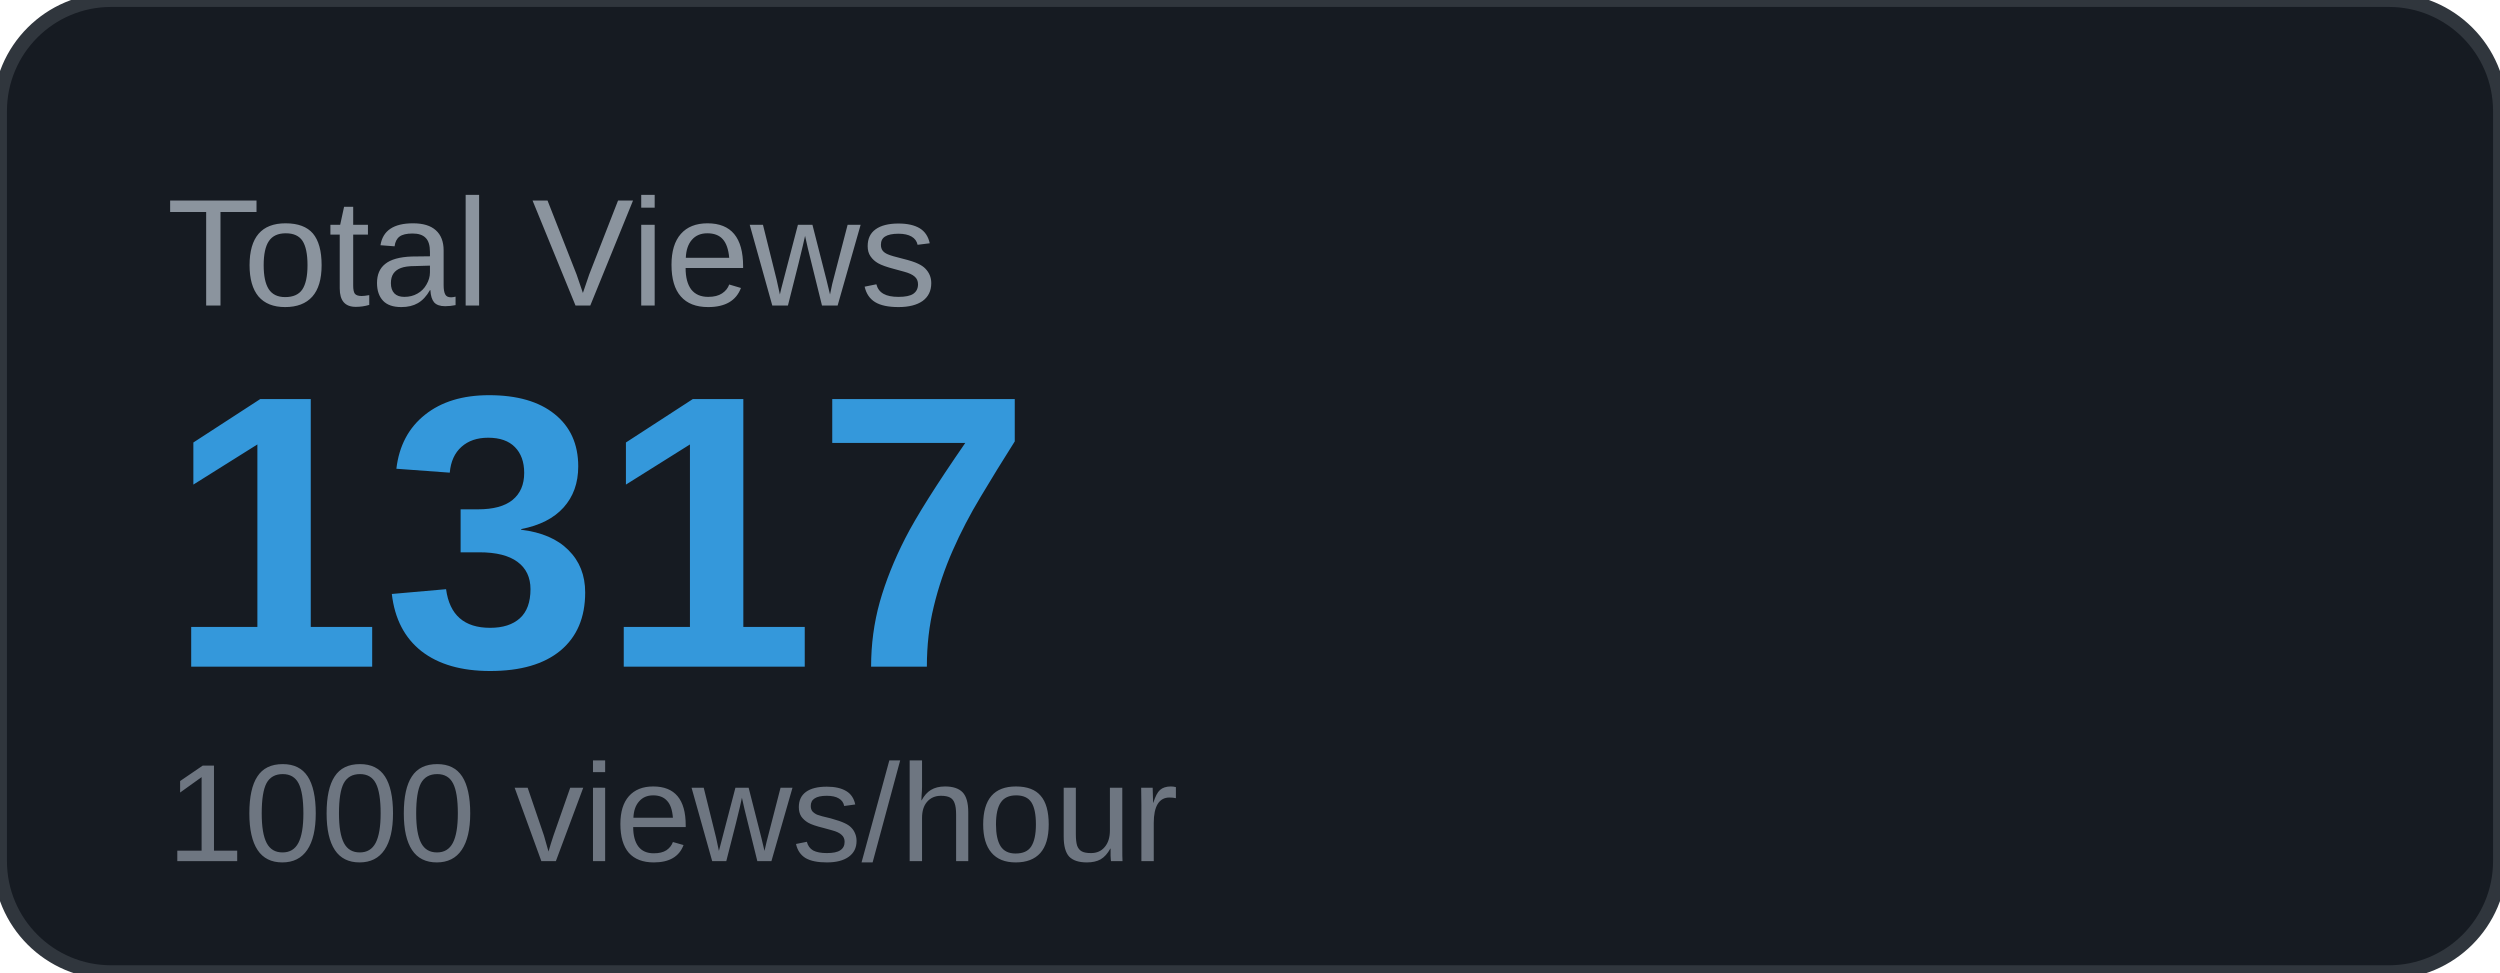
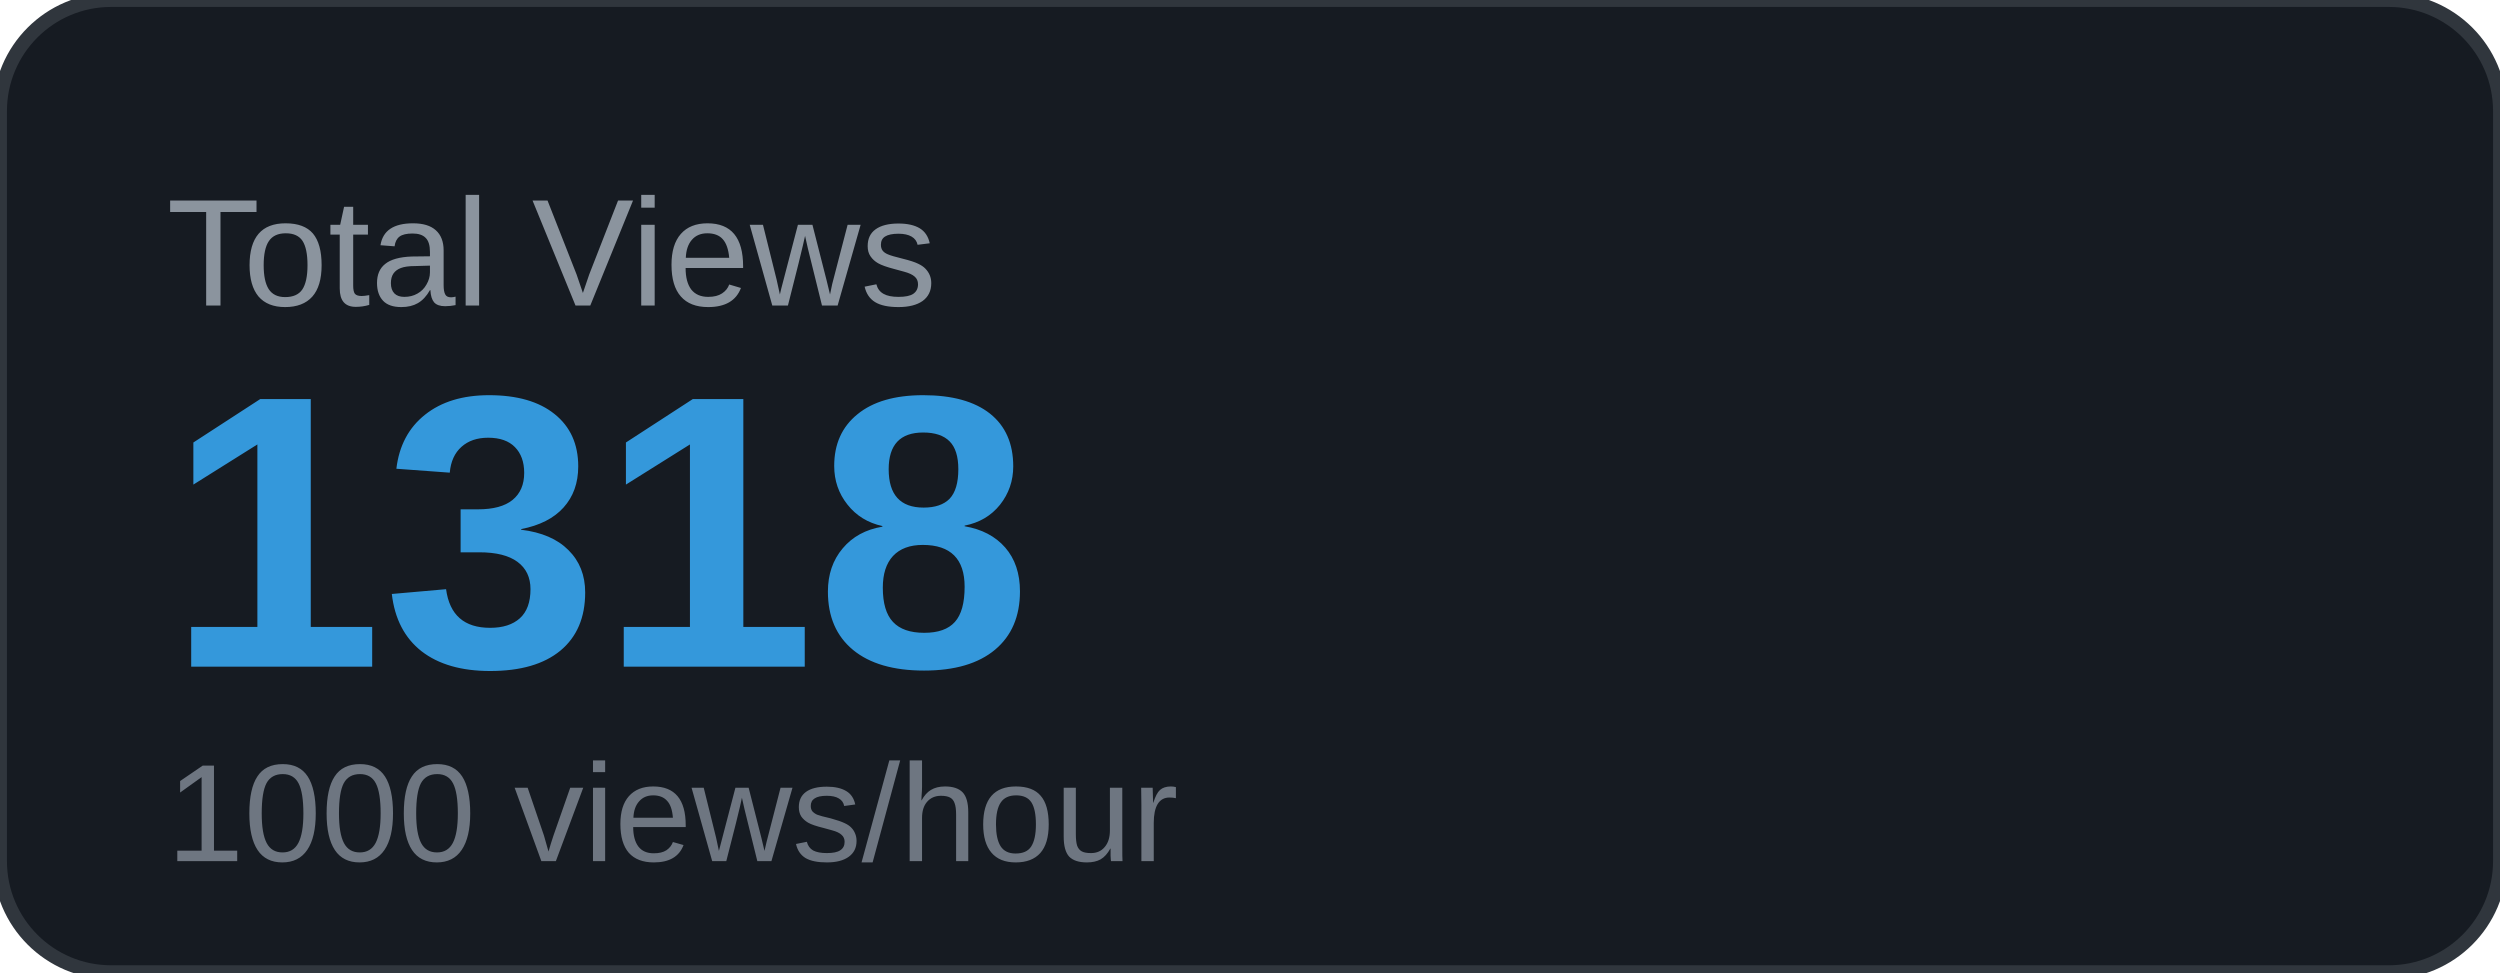
<svg xmlns="http://www.w3.org/2000/svg" width="180" height="70" viewBox="0 0 180 70">
  <rect width="180" height="70" rx="8" fill="#161b22" />
  <rect width="180" height="70" rx="8" fill="none" stroke="#30363d" stroke-width="1" />
  <text x="12" y="22" font-family="Arial, sans-serif" font-size="11" fill="#8b949e" text-transform="uppercase">Total Views</text>
-   <text x="12" y="48" font-family="Arial, sans-serif" font-size="28" font-weight="700" fill="#3498db">1317</text>
+   <text x="12" y="48" font-family="Arial, sans-serif" font-size="28" font-weight="700" fill="#3498db">1318</text>
  <text x="12" y="62" font-family="Arial, sans-serif" font-size="10" fill="#6e7681">1000 views/hour</text>
</svg>
